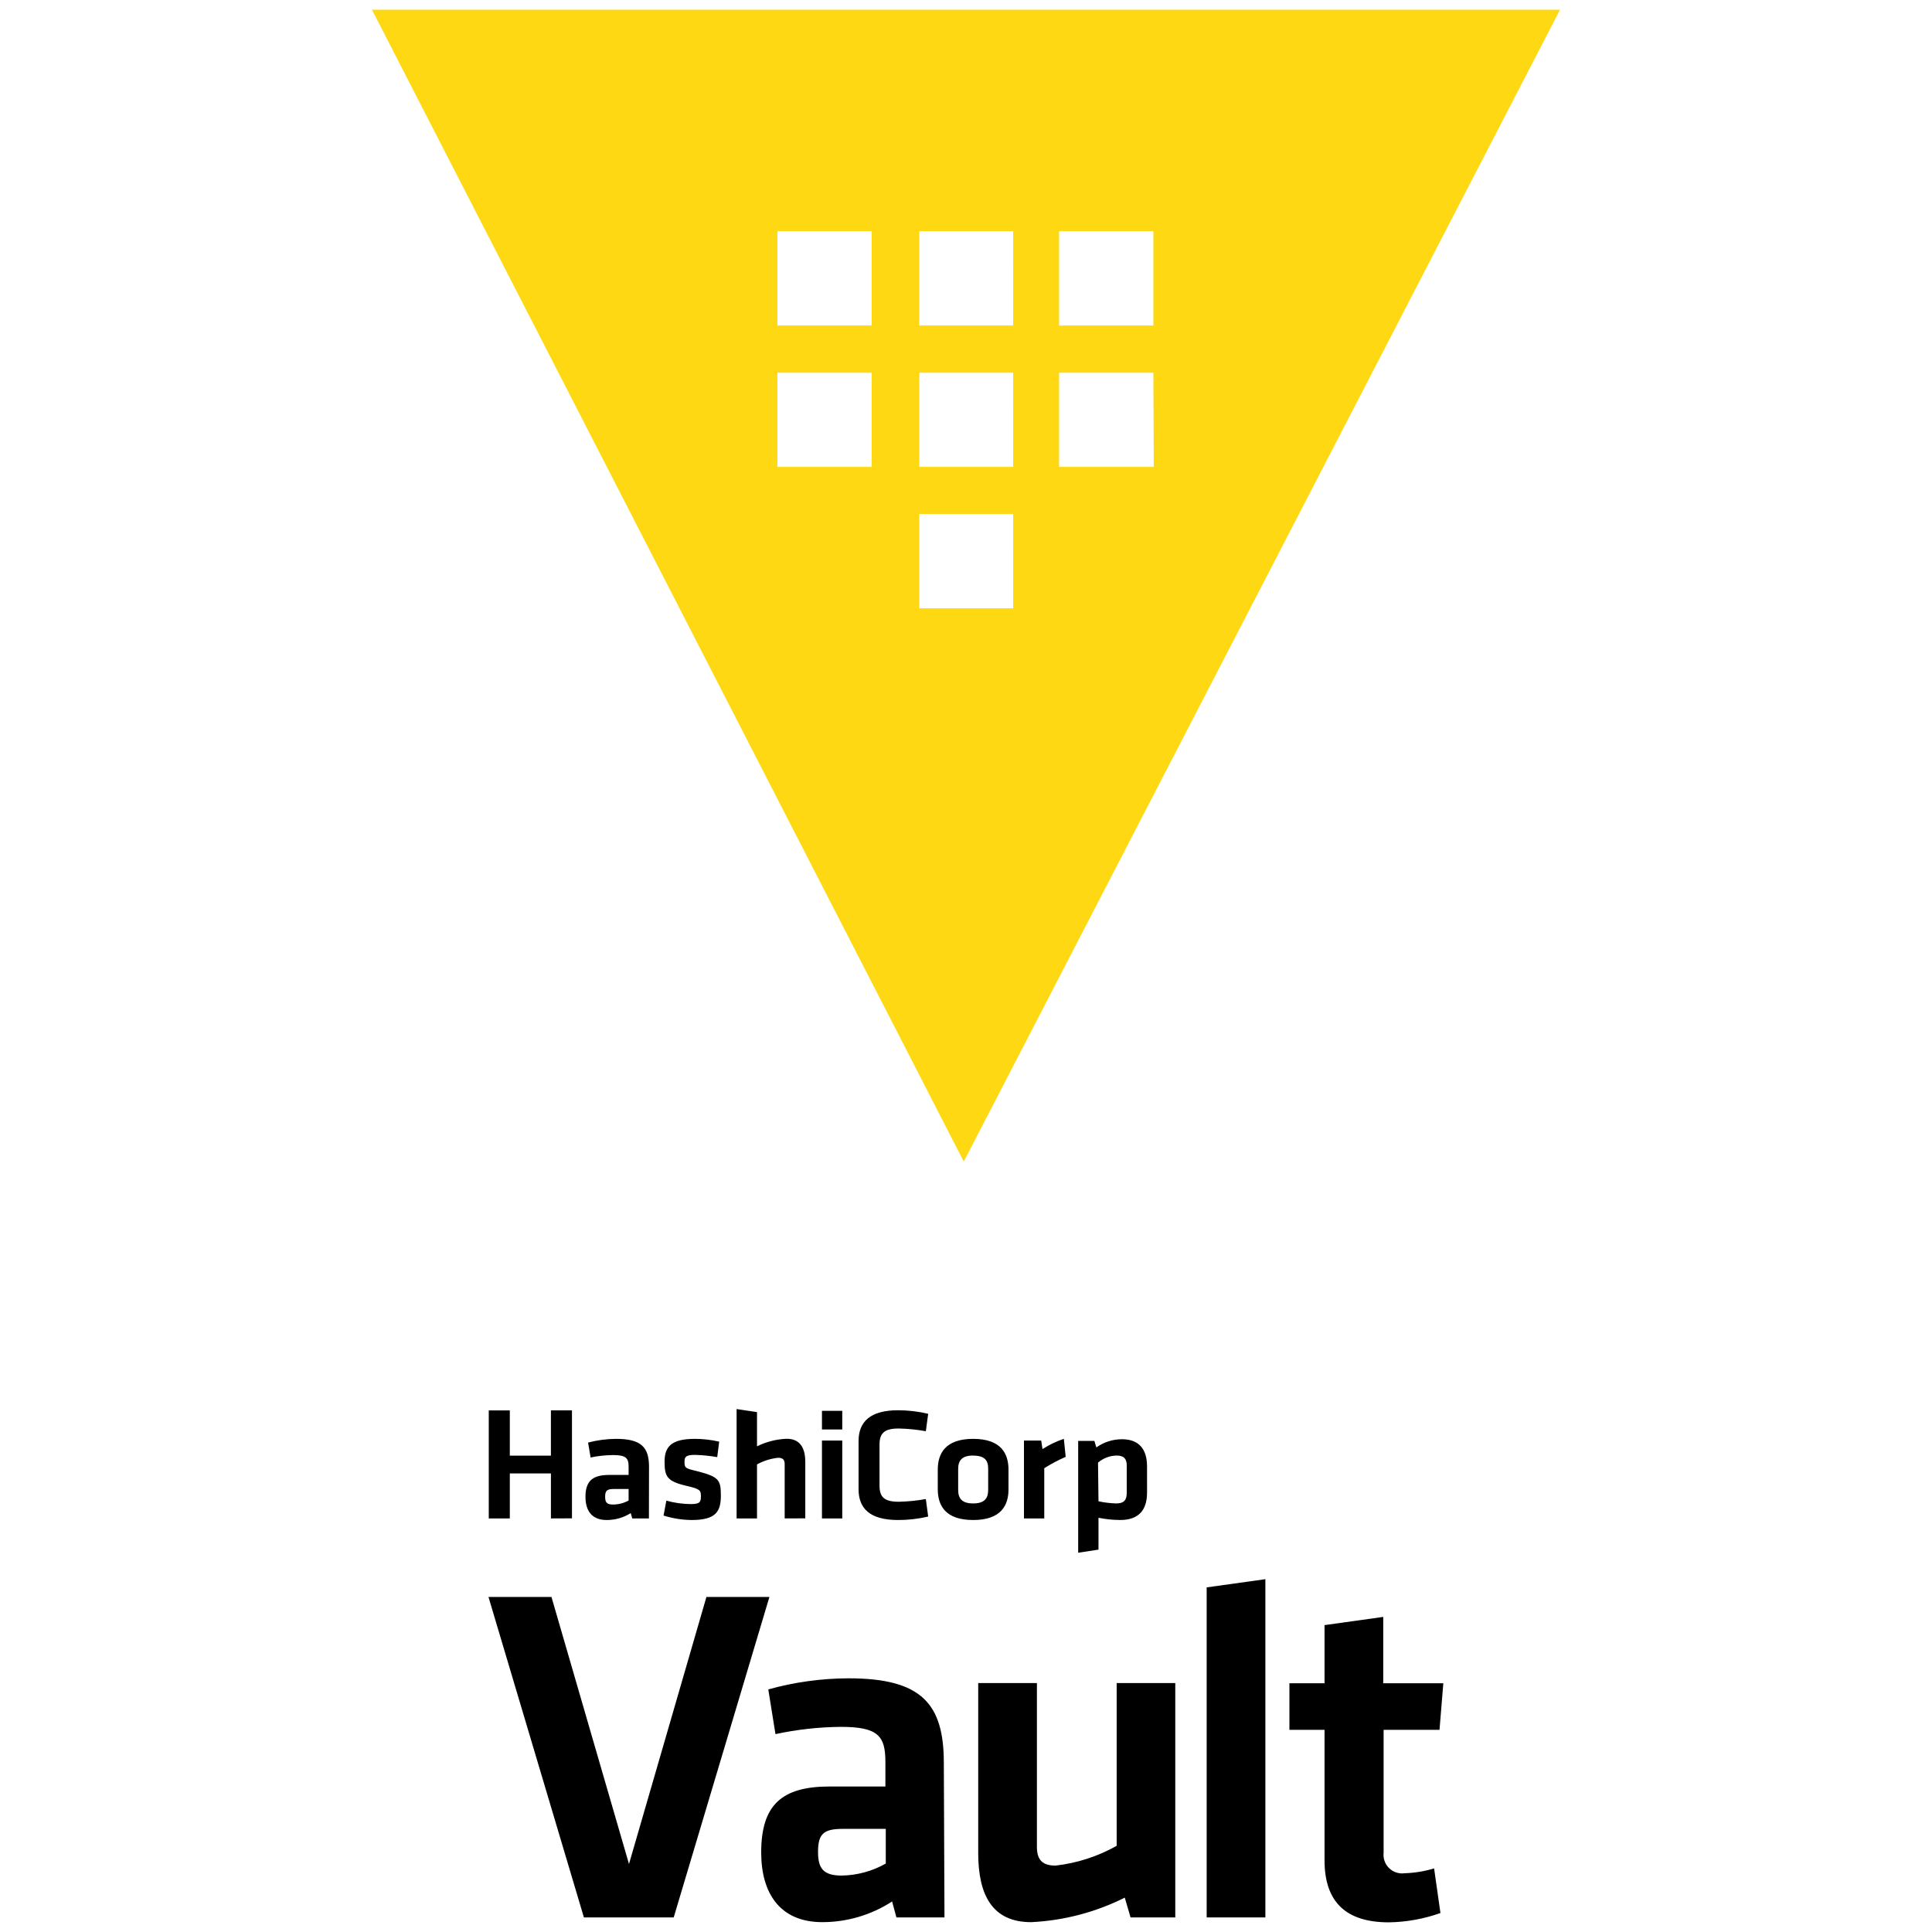
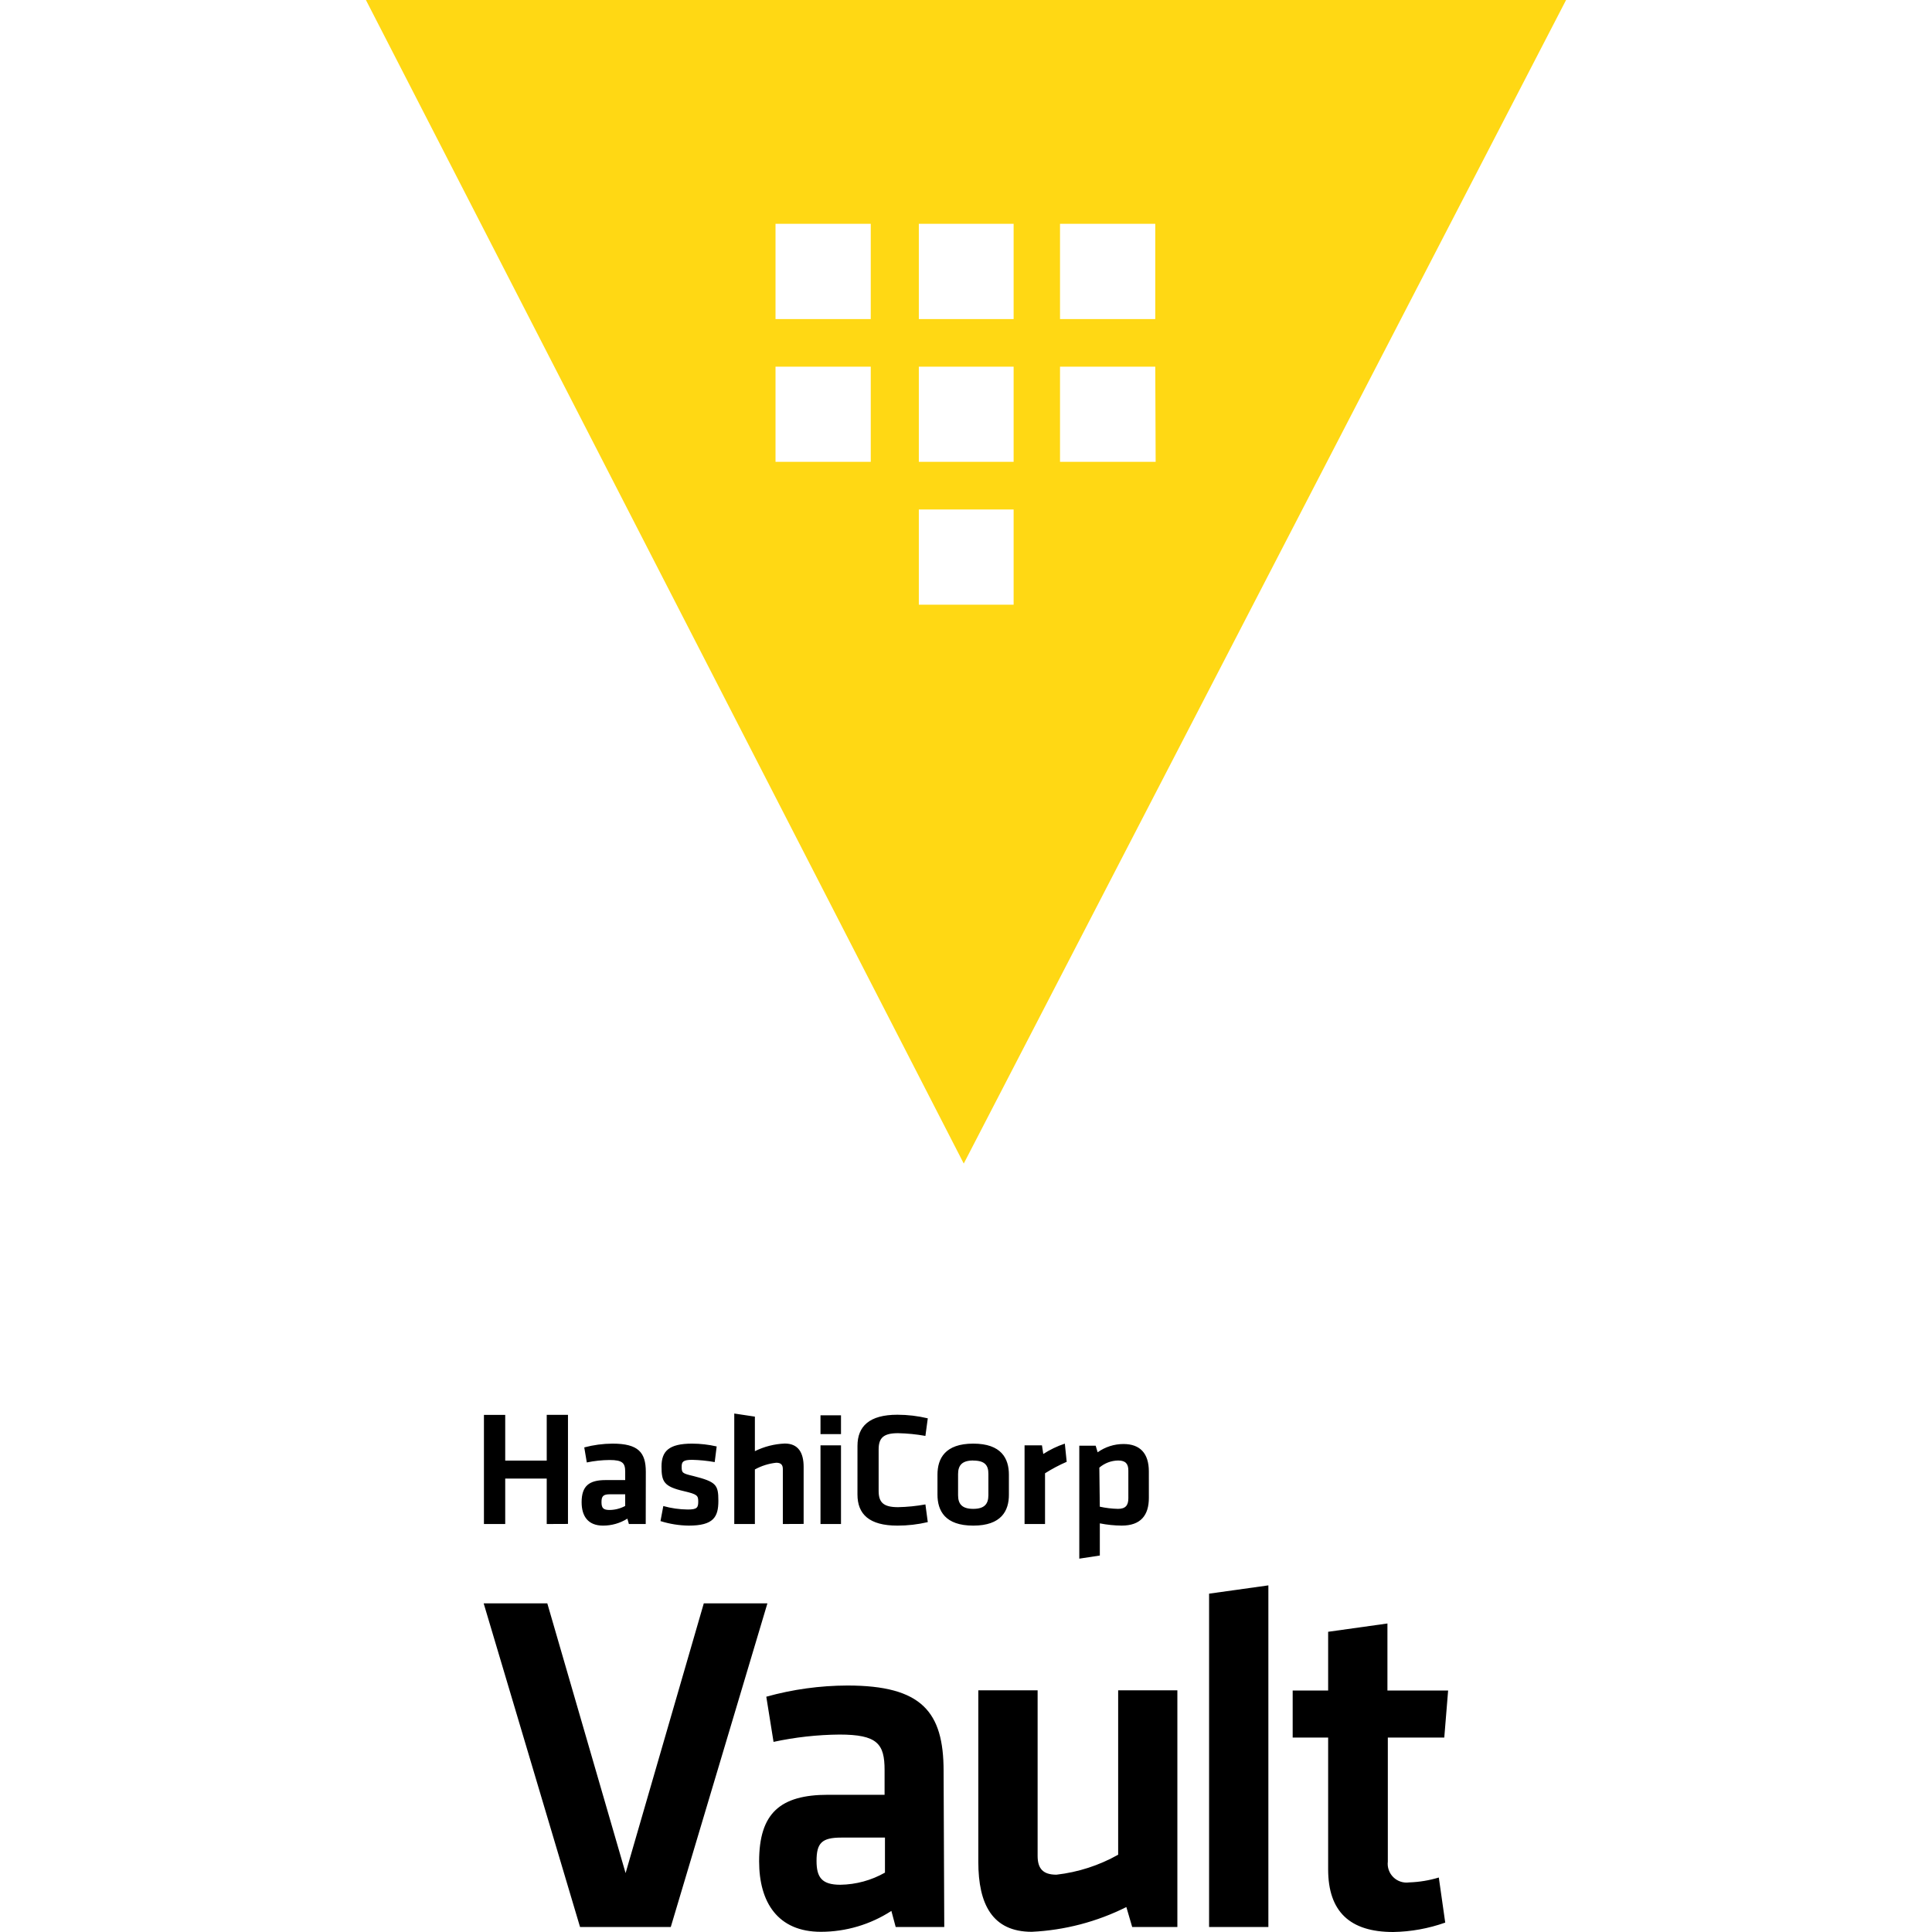
<svg xmlns="http://www.w3.org/2000/svg" viewBox="0 0 128 128">
-   <path d="M36.5 100.6v-2.982h-2.723v2.982h-1.395v-7.155h1.395v2.994h2.722v-3h1.395v7.155zm6.493 0h-1.105l-.099-.352a2.994 2.994 0 0 1-1.598.457c-.982 0-1.402-.617-1.402-1.537 0-1.05.476-1.45 1.568-1.45h1.29v-.544c0-.568-.166-.772-1.024-.772a7.58 7.58 0 0 0-1.494.16l-.167-.987a7.364 7.364 0 0 1 1.852-.247c1.692 0 2.185.574 2.185 1.852zm-1.346-1.95h-.993c-.439 0-.562.117-.562.512s.123.518.537.518a2.21 2.21 0 0 0 1.018-.265zm4.167 2.055a6.426 6.426 0 0 1-1.852-.296l.186-.988a6.173 6.173 0 0 0 1.605.228c.617 0 .685-.13.685-.524 0-.396-.068-.476-.939-.68-1.314-.302-1.469-.617-1.469-1.617s.476-1.5 2.006-1.5a7.284 7.284 0 0 1 1.612.185l-.13 1.025a9.877 9.877 0 0 0-1.482-.148c-.586 0-.685.13-.685.444 0 .414.037.445.766.618 1.5.382 1.642.568 1.642 1.63 0 1.061-.321 1.623-1.945 1.623zm6.173-.105v-3.605c0-.278-.123-.414-.432-.414a3.747 3.747 0 0 0-1.401.439v3.58h-1.352v-7.247l1.352.203v2.266a4.889 4.889 0 0 1 1.963-.5c.895 0 1.235.617 1.235 1.53v3.742zm2.47-5.895V93.47h1.345v1.235zm0 5.895v-5.16h1.345v5.16zm2.425-5.124c0-1.29.784-2.043 2.618-2.043a8.642 8.642 0 0 1 1.994.235l-.155 1.154a11.334 11.334 0 0 0-1.796-.18c-.963 0-1.272.316-1.272 1.069v2.716c0 .753.31 1.068 1.272 1.068a11.334 11.334 0 0 0 1.796-.18l.155 1.161a8.642 8.642 0 0 1-1.994.229c-1.852 0-2.618-.753-2.618-2.043zm7.593 5.229c-1.852 0-2.345-.975-2.345-2.037v-1.303c0-1.062.5-2.037 2.345-2.037 1.846 0 2.34.975 2.34 2.037v1.303c.006 1.062-.494 2.037-2.334 2.037zm0-4.272c-.722 0-.994.309-.994.889v1.389c0 .586.272.895.994.895.723 0 .994-.309.994-.895v-1.389c.006-.58-.24-.883-.988-.883Zm6.13.087a10.414 10.414 0 0 0-1.42.753v3.327H67.84v-5.16h1.142l.086.567a6.173 6.173 0 0 1 1.414-.679zm5.39 2.364c0 1.142-.532 1.82-1.779 1.82a7.618 7.618 0 0 1-1.438-.147v2.11l-1.346.205v-7.408h1.074l.13.432a2.914 2.914 0 0 1 1.698-.543c1.086 0 1.66.617 1.66 1.796zm-3.217.58a6.229 6.229 0 0 0 1.191.142c.488 0 .68-.222.68-.691v-1.821c0-.426-.167-.66-.667-.66a1.938 1.938 0 0 0-1.235.468zm22.655 27.279a10.735 10.735 0 0 1-3.414.617c-2.833 0-4.265-1.333-4.265-4.111v-8.642h-2.327v-3.087h2.327v-3.852l3.889-.543v4.395h3.981l-.253 3.087h-3.703v8.13a1.235 1.235 0 0 0 1.4 1.37 7.513 7.513 0 0 0 1.945-.321zm-15.488.29v-21.865l3.889-.543v22.408zm-11.247-15.525v10.858c0 .827.345 1.235 1.234 1.235a10.735 10.735 0 0 0 4.05-1.31v-10.783h3.883v15.525h-2.963l-.383-1.309a15.519 15.519 0 0 1-6.204 1.624c-2.587 0-3.506-1.815-3.506-4.587v-11.253zm-6.124 15.525h-3.185l-.284-1.056a8.494 8.494 0 0 1-4.624 1.37c-2.833 0-4.05-1.944-4.05-4.617 0-3.154 1.371-4.37 4.526-4.37h3.703v-1.624c0-1.722-.475-2.327-2.963-2.327a21.47 21.47 0 0 0-4.32.481l-.476-2.963a20.038 20.038 0 0 1 5.321-.734c4.877 0 6.309 1.722 6.309 5.611zm-3.889-5.865h-2.864c-1.278 0-1.624.352-1.624 1.531 0 1.08.346 1.562 1.562 1.562a6.105 6.105 0 0 0 2.926-.796zm-11.883-15.364h4.173l-6.34 21.229h-5.95l-6.322-21.23h4.173l5.136 17.693z" />
-   <path fill="#ffd814" d="m24.641.64 39.211 76.317L103.359.64zm33.112 30.291h-6.247v-6.24h6.247zm0-9.364h-6.247V15.32h6.247Zm9.37 18.735h-6.216v-6.247h6.217zm0-9.371h-6.216v-6.24h6.217zm0-9.364h-6.216V15.32h6.217zm9.316 9.364h-6.272v-6.24h6.247zm-6.272-9.364V15.32h6.247v6.247z" />
+   <path d="M36.222 100.97v-3.012h-2.75v3.012h-1.41v-7.228h1.41v3.025h2.75v-3.03h1.408v7.227zm6.559 0h-1.116l-.1-.356a3.024 3.024 0 0 1-1.614.462c-.992 0-1.417-.623-1.417-1.553 0-1.06.481-1.464 1.584-1.464h1.303v-.55c0-.574-.167-.78-1.034-.78a7.657 7.657 0 0 0-1.51.162l-.168-.997a7.438 7.438 0 0 1 1.87-.25c1.71 0 2.208.58 2.208 1.871zM41.42 99h-1.003c-.443 0-.567.118-.567.517 0 .4.124.523.542.523a2.232 2.232 0 0 0 1.028-.267zm4.21 2.076a6.49 6.49 0 0 1-1.871-.3l.187-.997a6.235 6.235 0 0 0 1.622.23c.623 0 .692-.131.692-.53 0-.4-.07-.48-.949-.686-1.327-.305-1.484-.623-1.484-1.633s.481-1.516 2.027-1.516a7.358 7.358 0 0 1 1.628.187l-.131 1.036a9.977 9.977 0 0 0-1.497-.15c-.592 0-.692.131-.692.449 0 .418.037.45.773.624 1.516.386 1.659.574 1.659 1.646s-.324 1.64-1.965 1.64zm6.235-.106v-3.642c0-.28-.125-.418-.437-.418a3.785 3.785 0 0 0-1.415.444v3.616h-1.366v-7.32l1.366.205v2.288a4.938 4.938 0 0 1 1.983-.505c.904 0 1.247.624 1.247 1.546v3.78zm2.495-5.955v-1.247h1.358v1.247zm0 5.955v-5.212h1.358v5.212Zm2.45-5.176c0-1.303.791-2.064 2.644-2.064a8.73 8.73 0 0 1 2.014.238l-.157 1.165a11.448 11.448 0 0 0-1.814-.181c-.973 0-1.285.319-1.285 1.08v2.743c0 .76.313 1.079 1.285 1.079a11.448 11.448 0 0 0 1.814-.182l.157 1.172a8.73 8.73 0 0 1-2.014.232c-1.871 0-2.645-.76-2.645-2.064zm7.669 5.282c-1.87 0-2.369-.985-2.369-2.058v-1.316c0-1.073.505-2.058 2.369-2.058 1.864 0 2.363.985 2.363 2.058v1.316c.007 1.073-.499 2.058-2.357 2.058zm0-4.315c-.73 0-1.004.312-1.004.898v1.403c0 .592.275.904 1.004.904.73 0 1.004-.312 1.004-.904v-1.403c.006-.586-.243-.892-.998-.892zm6.192.087a10.52 10.52 0 0 0-1.435.761v3.36H67.88v-5.211h1.153l.087.572a6.235 6.235 0 0 1 1.428-.686zm5.444 2.388c0 1.154-.537 1.839-1.797 1.839a7.695 7.695 0 0 1-1.452-.149v2.132l-1.36.207v-7.483h1.085l.131.436a2.943 2.943 0 0 1 1.715-.548c1.097 0 1.677.623 1.677 1.814zm-3.25.586a6.292 6.292 0 0 0 1.204.144c.493 0 .687-.225.687-.698v-1.84c0-.43-.17-.666-.674-.666a1.958 1.958 0 0 0-1.248.472zm22.885 27.555a10.843 10.843 0 0 1-3.449.623c-2.862 0-4.308-1.346-4.308-4.153v-8.729h-2.35V112h2.35v-3.89l3.928-.55V112h4.021l-.255 3.118h-3.74v8.212a1.247 1.247 0 0 0 1.414 1.384 7.589 7.589 0 0 0 1.964-.324zm-15.645.293v-22.086l3.928-.549v22.635Zm-11.36-15.682v10.968c0 .835.348 1.247 1.246 1.247a10.843 10.843 0 0 0 4.09-1.323v-10.892h3.923v15.682h-2.993l-.387-1.323a15.676 15.676 0 0 1-6.266 1.64c-2.614 0-3.542-1.832-3.542-4.632v-11.367zM62.56 127.67h-3.218l-.286-1.067a8.58 8.58 0 0 1-4.671 1.384c-2.862 0-4.091-1.964-4.091-4.664 0-3.186 1.385-4.414 4.572-4.414h3.74v-1.64c0-1.74-.48-2.35-2.993-2.35a21.687 21.687 0 0 0-4.364.485l-.48-2.993a20.24 20.24 0 0 1 5.374-.741c4.927 0 6.373 1.74 6.373 5.667zm-3.929-5.925h-2.893c-1.29 0-1.64.356-1.64 1.547 0 1.09.35 1.578 1.578 1.578a6.167 6.167 0 0 0 2.955-.804zm-12.003-15.519h4.215L44.44 127.67h-6.01l-6.386-21.445h4.216l5.187 17.872z" />
+   <path fill="#ffd814" d="m24.243 0 39.608 77.088L103.757 0ZM57.69 30.597h-6.31v-6.303h6.31zm0-9.459h-6.31v-6.31h6.31zm9.465 18.925h-6.28v-6.31h6.28zm0-9.466h-6.28v-6.303h6.28zm0-9.459h-6.28v-6.31h6.28zm9.41 9.459h-6.336v-6.303h6.31zm-6.336-9.459v-6.31h6.31v6.31z" />
</svg>
